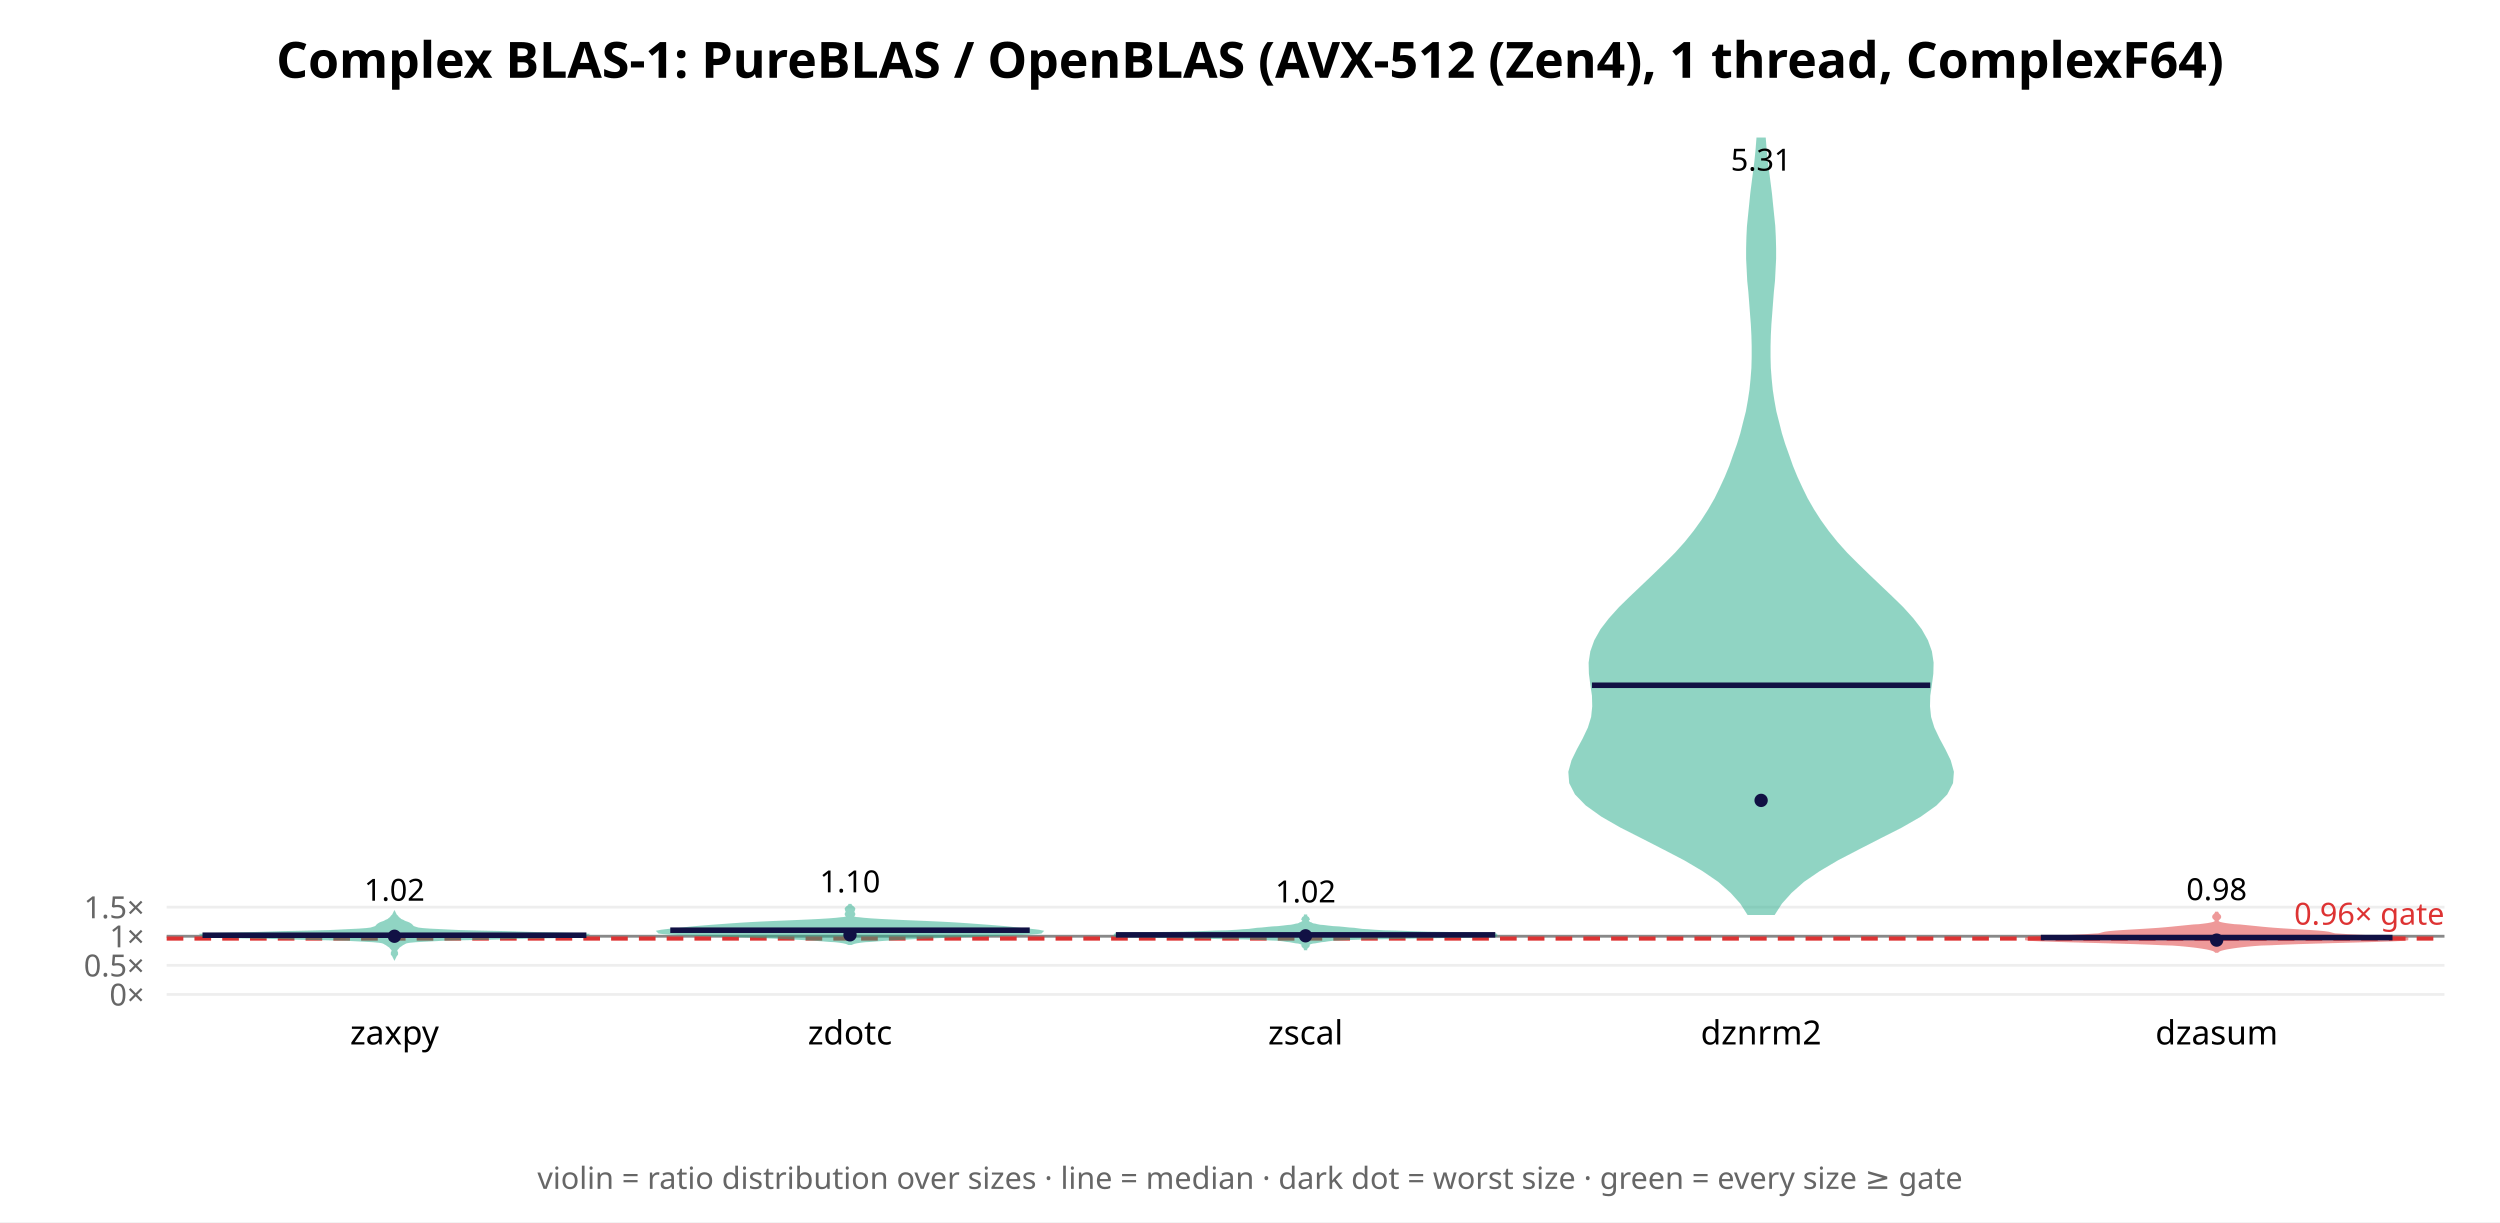
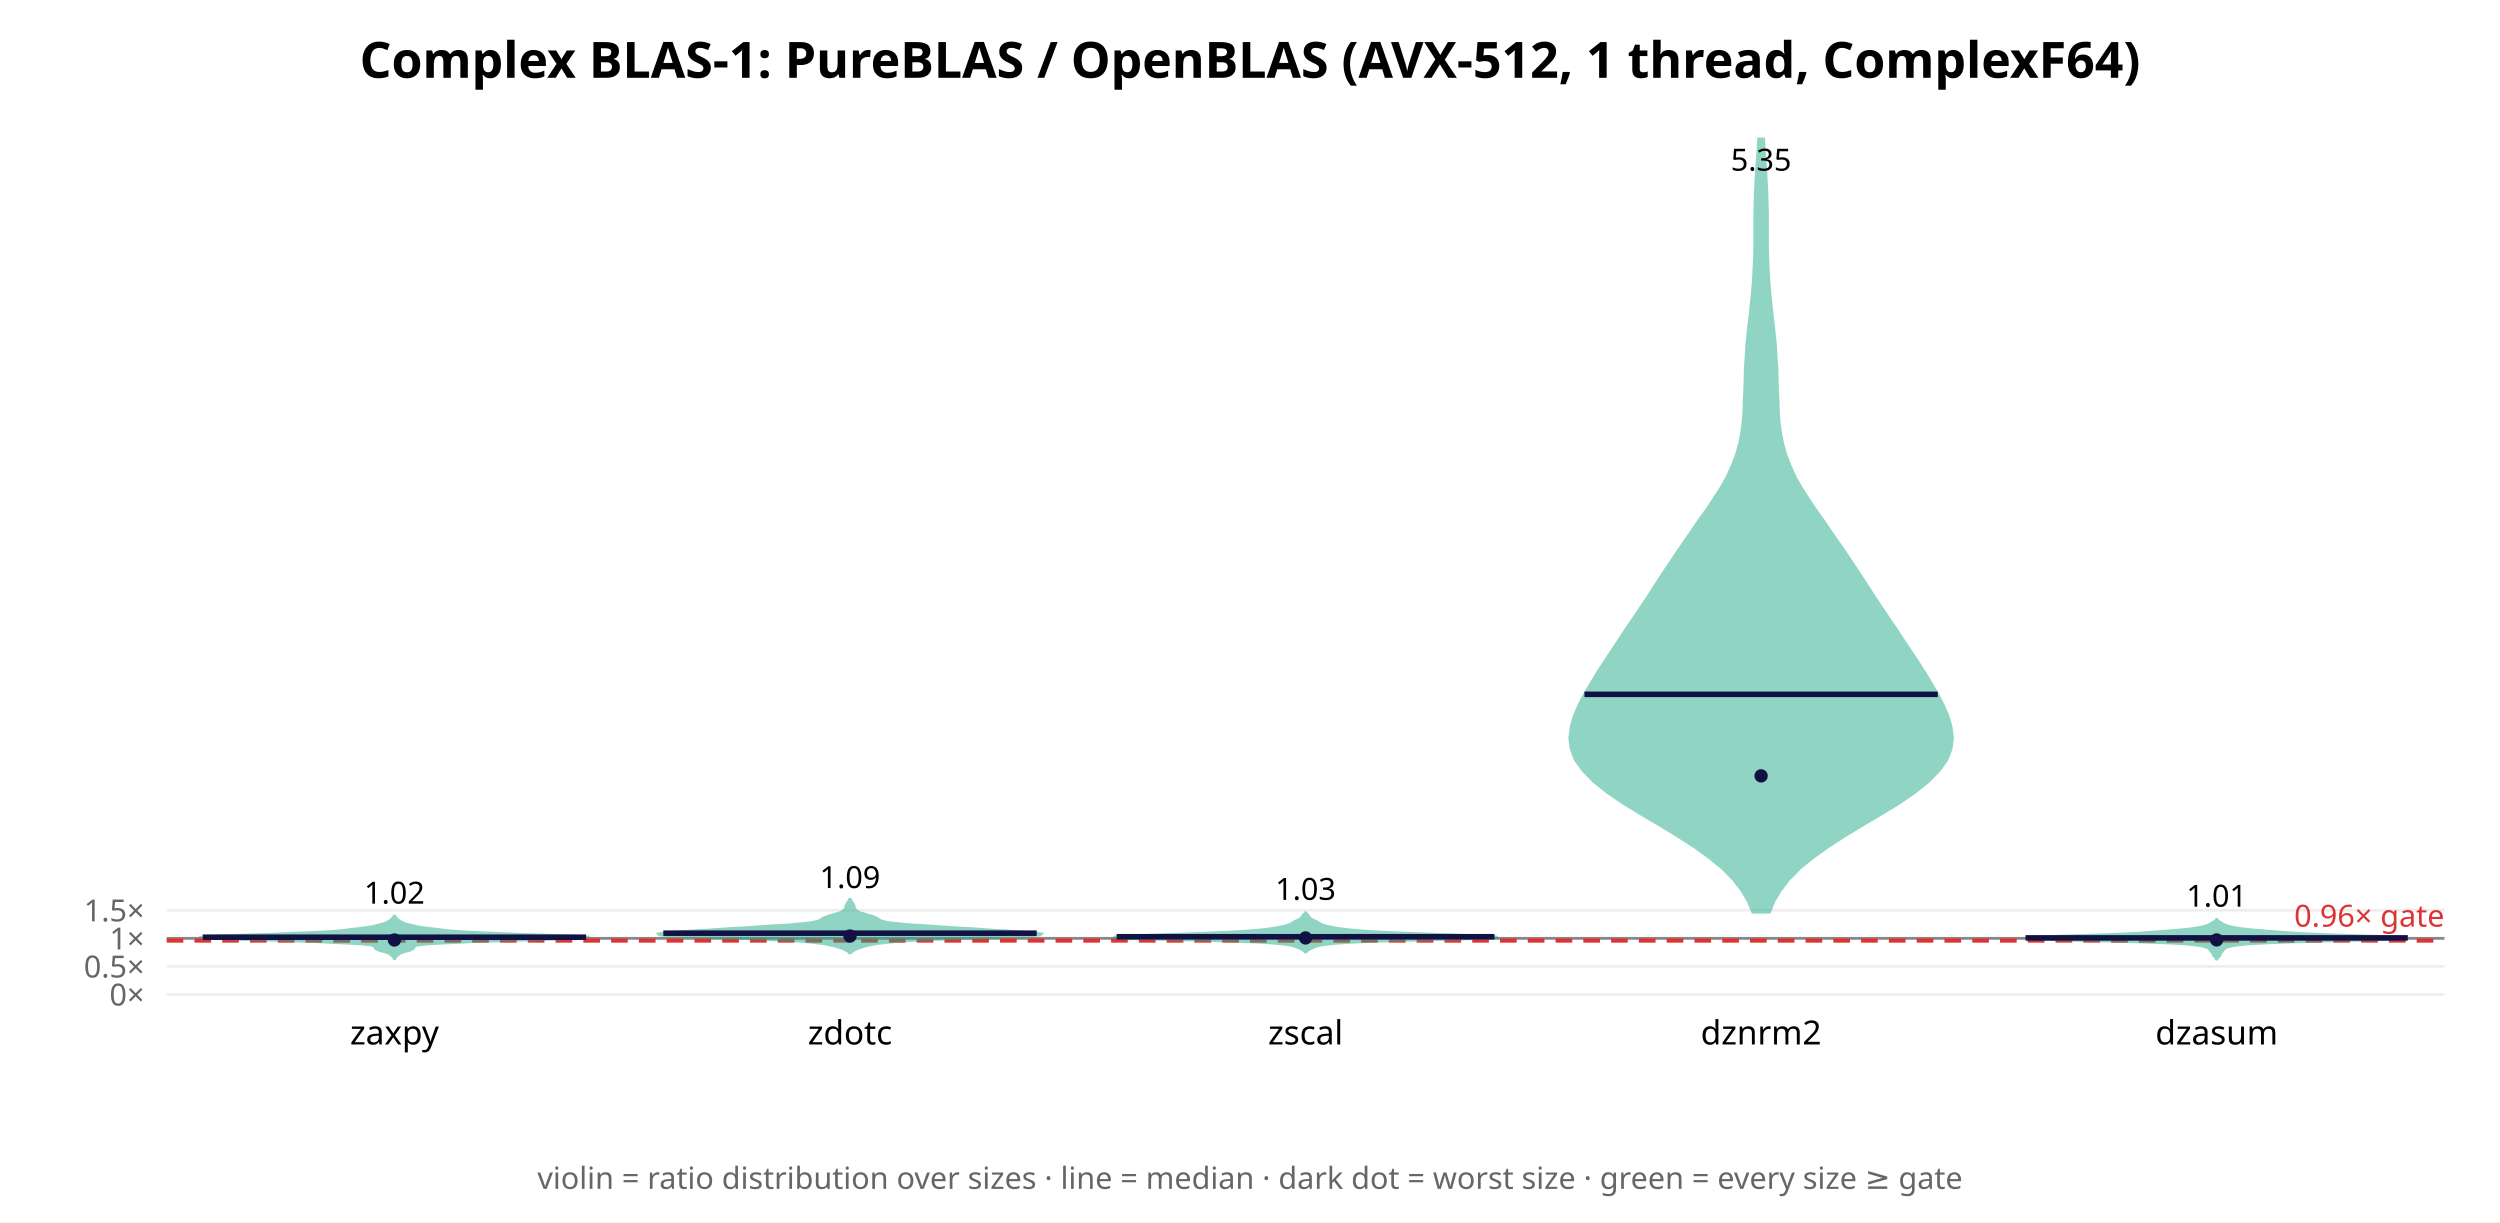
<svg xmlns="http://www.w3.org/2000/svg" width="900" height="440" font-family="sans-serif">
  <rect width="900" height="440" fill="white" />
-   <text x="450.0" y="28" text-anchor="middle" font-size="18" font-weight="bold">Complex BLAS-1: PureBLAS / OpenBLAS (AVX-512 (Zen4), 1 thread, ComplexF64)</text>
+   <text x="450.0" y="28" text-anchor="middle" font-size="18" font-weight="bold">Complex BLAS-1: PureBLAS / OpenBLAS (AVX-512, 1 thread, ComplexF64)</text>
  <line x1="60" y1="358.0" x2="880" y2="358.0" stroke="#eee" />
  <text x="52" y="362.0" text-anchor="end" font-size="11" fill="#666">0×</text>
-   <line x1="60" y1="347.523" x2="880" y2="347.523" stroke="#eee" />
-   <text x="52" y="351.523" text-anchor="end" font-size="11" fill="#666">0.5×</text>
-   <line x1="60" y1="337.045" x2="880" y2="337.045" stroke="#eee" />
-   <text x="52" y="341.045" text-anchor="end" font-size="11" fill="#666">1×</text>
-   <line x1="60" y1="326.568" x2="880" y2="326.568" stroke="#eee" />
-   <text x="52" y="330.568" text-anchor="end" font-size="11" fill="#666">1.5×</text>
-   <line x1="60" y1="337.045" x2="880" y2="337.045" stroke="#888" stroke-width="1" />
-   <line x1="60" y1="337.883" x2="880" y2="337.883" stroke="#d33" stroke-width="1.5" stroke-dasharray="6 4" />
-   <text x="880" y="332.883" text-anchor="end" font-size="11" fill="#d33">0.96× gate</text>
-   <polygon points="142.0,344.8 142.1,344.6 142.2,344.4 142.3,344.1 142.5,343.9 142.6,343.7 142.8,343.5 142.8,343.2 142.8,343.0 142.7,342.8 142.6,342.5 142.5,342.3 142.5,342.1 142.6,341.9 142.8,341.6 143.0,341.4 143.2,341.2 143.3,341.0 143.6,340.7 143.9,340.5 144.2,340.3 144.6,340.0 144.9,339.8 145.3,339.6 145.6,339.4 146.3,339.1 147.5,338.9 149.7,338.7 153.4,338.5 159.0,338.2 166.8,338.0 176.5,337.8 187.3,337.5 197.5,337.3 205.7,337.1 210.4,336.9 210.9,336.6 207.3,336.4 200.5,336.2 191.6,336.0 182.1,335.7 173.0,335.5 165.1,335.3 159.0,335.0 154.8,334.8 152.1,334.6 150.5,334.4 149.5,334.1 148.9,333.9 148.5,333.7 148.3,333.4 148.1,333.2 147.9,333.0 147.6,332.8 147.1,332.5 146.6,332.3 146.0,332.1 145.5,331.9 145.0,331.6 144.5,331.4 144.1,331.2 143.8,330.9 143.5,330.7 143.3,330.5 143.1,330.3 142.9,330.0 142.7,329.8 142.5,329.6 142.3,329.4 142.2,329.1 142.1,328.9 142.0,328.7 142.0,328.7 141.9,328.9 141.8,329.1 141.7,329.4 141.5,329.6 141.3,329.8 141.1,330.0 140.9,330.3 140.7,330.5 140.5,330.7 140.2,330.9 139.9,331.2 139.5,331.4 139.0,331.6 138.5,331.9 138.0,332.1 137.4,332.3 136.9,332.5 136.4,332.8 136.1,333.0 135.9,333.2 135.7,333.4 135.5,333.7 135.1,333.9 134.5,334.1 133.5,334.4 131.9,334.6 129.2,334.8 125.0,335.0 118.9,335.3 111.0,335.5 101.9,335.7 92.4,336.0 83.5,336.2 76.7,336.4 73.1,336.6 73.6,336.9 78.3,337.1 86.5,337.3 96.7,337.5 107.5,337.8 117.2,338.0 125.0,338.2 130.6,338.5 134.3,338.7 136.5,338.9 137.7,339.1 138.4,339.4 138.7,339.6 139.1,339.8 139.4,340.0 139.8,340.3 140.1,340.5 140.4,340.7 140.7,341.0 140.8,341.2 141.0,341.4 141.2,341.6 141.4,341.9 141.5,342.1 141.5,342.3 141.4,342.5 141.3,342.8 141.2,343.0 141.2,343.2 141.2,343.5 141.4,343.7 141.5,343.9 141.7,344.1 141.8,344.4 141.9,344.6 142.0,344.8" fill="#2a8" opacity="0.5" stroke="#2a8" stroke-width="1" />
-   <line x1="72.9" y1="336.679" x2="211.1" y2="336.679" stroke="#114" stroke-width="2" />
-   <circle cx="142.0" cy="337.053" r="2.4" fill="#114" />
-   <text x="142.0" y="324.269" text-anchor="middle" font-size="11">1.02</text>
+   <line x1="60" y1="347.899" x2="880" y2="347.899" stroke="#eee" />
+   <text x="52" y="351.899" text-anchor="end" font-size="11" fill="#666">0.5×</text>
+   <line x1="60" y1="337.798" x2="880" y2="337.798" stroke="#eee" />
+   <text x="52" y="341.798" text-anchor="end" font-size="11" fill="#666">1×</text>
+   <line x1="60" y1="327.697" x2="880" y2="327.697" stroke="#eee" />
+   <text x="52" y="331.697" text-anchor="end" font-size="11" fill="#666">1.5×</text>
+   <line x1="60" y1="337.798" x2="880" y2="337.798" stroke="#888" stroke-width="1" />
+   <line x1="60" y1="338.606" x2="880" y2="338.606" stroke="#d33" stroke-width="1.5" stroke-dasharray="6 4" />
+   <text x="880" y="333.606" text-anchor="end" font-size="11" fill="#d33">0.96× gate</text>
+   <polygon points="142.1,345.1 142.2,344.9 142.4,344.6 142.5,344.4 142.7,344.2 143.0,344.0 143.2,343.8 143.5,343.6 143.8,343.3 144.2,343.1 144.7,342.9 145.3,342.7 146.0,342.5 146.8,342.3 147.6,342.1 148.2,341.8 148.6,341.6 148.9,341.4 149.0,341.2 149.0,341.0 149.0,340.8 149.3,340.6 150.0,340.3 151.2,340.1 153.2,339.9 156.0,339.7 159.8,339.5 164.4,339.3 169.8,339.0 175.9,338.8 182.6,338.6 189.6,338.4 196.6,338.2 202.8,338.0 207.7,337.8 210.5,337.5 210.9,337.3 208.7,337.1 204.5,336.9 198.7,336.7 192.1,336.5 185.5,336.3 179.5,336.0 174.2,335.8 169.7,335.6 166.1,335.4 163.2,335.2 160.7,335.0 158.6,334.7 156.8,334.5 155.1,334.3 153.5,334.1 152.0,333.9 150.7,333.7 149.5,333.5 148.5,333.2 147.6,333.0 146.8,332.8 146.1,332.6 145.5,332.4 144.9,332.2 144.5,331.9 144.1,331.7 143.8,331.5 143.5,331.3 143.2,331.1 143.0,330.9 142.8,330.7 142.5,330.4 142.4,330.2 142.2,330.0 142.1,329.8 141.9,329.8 141.8,330.0 141.6,330.2 141.5,330.4 141.2,330.7 141.0,330.9 140.8,331.1 140.5,331.3 140.2,331.5 139.9,331.7 139.5,331.9 139.1,332.2 138.5,332.4 137.9,332.6 137.2,332.8 136.4,333.0 135.5,333.2 134.5,333.5 133.3,333.7 132.0,333.9 130.5,334.1 128.9,334.3 127.2,334.5 125.4,334.7 123.3,335.0 120.8,335.2 117.9,335.4 114.3,335.6 109.8,335.8 104.5,336.0 98.5,336.3 91.9,336.5 85.3,336.7 79.5,336.9 75.3,337.1 73.1,337.3 73.5,337.5 76.3,337.8 81.2,338.0 87.4,338.2 94.4,338.4 101.4,338.6 108.1,338.8 114.2,339.0 119.6,339.3 124.2,339.5 128.0,339.7 130.8,339.9 132.8,340.1 134.0,340.3 134.7,340.6 135.0,340.8 135.0,341.0 135.0,341.2 135.1,341.4 135.4,341.6 135.8,341.8 136.4,342.1 137.2,342.3 138.0,342.5 138.7,342.7 139.3,342.9 139.8,343.1 140.2,343.3 140.5,343.6 140.8,343.8 141.0,344.0 141.3,344.2 141.5,344.4 141.6,344.6 141.8,344.9 141.9,345.1" fill="#2a8" opacity="0.5" stroke="#2a8" stroke-width="1" />
+   <line x1="73.0" y1="337.396" x2="211.0" y2="337.396" stroke="#114" stroke-width="2" />
+   <circle cx="142.0" cy="338.391" r="2.4" fill="#114" />
+   <text x="142.0" y="325.308" text-anchor="middle" font-size="11">1.02</text>
  <text x="142.0" y="376" text-anchor="middle" font-size="12">zaxpy</text>
-   <polygon points="306.5,339.7 306.9,339.5 307.5,339.3 308.4,339.1 309.7,338.9 311.4,338.7 313.4,338.6 315.8,338.4 318.5,338.2 321.7,338.0 325.2,337.8 329.2,337.6 333.6,337.4 338.5,337.2 343.8,337.0 349.3,336.8 355.1,336.6 360.7,336.4 365.8,336.2 370.1,336.0 373.1,335.8 374.7,335.6 374.9,335.4 373.9,335.2 372.3,335.0 370.4,334.8 368.6,334.7 367.0,334.5 365.5,334.3 363.8,334.1 361.8,333.9 359.4,333.7 356.9,333.5 354.2,333.3 351.5,333.1 348.8,332.9 345.9,332.7 342.7,332.5 338.9,332.3 334.6,332.1 329.9,331.9 325.2,331.7 320.7,331.5 316.7,331.3 313.5,331.1 311.0,330.9 309.2,330.7 308.0,330.6 307.3,330.4 307.0,330.2 306.9,330.0 307.0,329.8 307.1,329.6 307.3,329.4 307.4,329.2 307.4,329.0 307.3,328.8 307.2,328.6 307.1,328.4 307.1,328.2 307.1,328.0 307.2,327.8 307.3,327.6 307.3,327.4 307.4,327.2 307.3,327.0 307.1,326.8 306.9,326.6 306.7,326.5 306.5,326.3 306.3,326.1 306.2,325.9 305.8,325.9 305.7,326.1 305.5,326.3 305.3,326.5 305.1,326.6 304.9,326.8 304.7,327.0 304.6,327.2 304.7,327.4 304.7,327.6 304.8,327.8 304.9,328.0 304.9,328.2 304.9,328.4 304.8,328.6 304.7,328.8 304.6,329.0 304.6,329.2 304.7,329.4 304.9,329.6 305.0,329.8 305.1,330.0 305.0,330.2 304.7,330.4 304.0,330.6 302.8,330.7 301.0,330.9 298.5,331.1 295.3,331.3 291.3,331.5 286.8,331.7 282.1,331.9 277.4,332.1 273.1,332.3 269.3,332.5 266.1,332.7 263.2,332.9 260.5,333.1 257.8,333.3 255.1,333.5 252.6,333.7 250.2,333.9 248.2,334.1 246.5,334.3 245.0,334.5 243.4,334.7 241.6,334.8 239.7,335.0 238.1,335.2 237.1,335.4 237.3,335.6 238.9,335.8 241.9,336.0 246.2,336.2 251.3,336.4 256.9,336.6 262.7,336.8 268.2,337.0 273.5,337.2 278.4,337.4 282.8,337.6 286.8,337.8 290.3,338.0 293.5,338.2 296.2,338.4 298.6,338.6 300.6,338.7 302.3,338.9 303.6,339.1 304.5,339.3 305.1,339.5 305.5,339.7" fill="#2a8" opacity="0.5" stroke="#2a8" stroke-width="1" />
-   <line x1="241.3" y1="334.875" x2="370.7" y2="334.875" stroke="#114" stroke-width="2" />
-   <circle cx="306.0" cy="336.543" r="2.4" fill="#114" />
-   <text x="306.0" y="321.243" text-anchor="middle" font-size="11">1.10</text>
+   <polygon points="306.3,343.0 306.5,342.7 306.8,342.4 307.3,342.2 307.8,341.9 308.4,341.6 309.1,341.3 309.9,341.1 310.7,340.8 311.6,340.5 312.7,340.3 314.0,340.0 315.5,339.7 317.4,339.5 319.9,339.2 323.1,338.9 327.3,338.6 332.5,338.4 338.8,338.1 346.0,337.8 353.7,337.6 361.1,337.3 367.5,337.0 372.2,336.8 374.6,336.5 374.9,336.2 373.2,335.9 370.2,335.7 366.4,335.4 362.3,335.1 358.1,334.9 354.0,334.6 349.8,334.3 345.6,334.1 341.2,333.8 336.8,333.5 332.6,333.2 328.6,333.0 325.2,332.7 322.3,332.4 320.2,332.2 318.7,331.9 317.6,331.6 317.0,331.4 316.5,331.1 316.1,330.8 315.7,330.6 315.1,330.3 314.4,330.0 313.6,329.7 312.6,329.5 311.7,329.2 310.8,328.9 310.0,328.7 309.3,328.4 308.7,328.1 308.3,327.9 308.0,327.6 307.8,327.3 307.7,327.0 307.6,326.8 307.5,326.5 307.5,326.2 307.4,326.0 307.3,325.7 307.1,325.4 307.0,325.2 306.8,324.9 306.6,324.6 306.4,324.3 306.3,324.1 306.2,323.8 305.8,323.8 305.7,324.1 305.6,324.3 305.4,324.6 305.2,324.9 305.0,325.2 304.9,325.4 304.7,325.7 304.6,326.0 304.5,326.2 304.5,326.5 304.4,326.8 304.3,327.0 304.2,327.3 304.0,327.6 303.7,327.9 303.3,328.1 302.7,328.4 302.0,328.7 301.2,328.9 300.3,329.2 299.4,329.5 298.4,329.7 297.6,330.0 296.9,330.3 296.3,330.6 295.9,330.8 295.5,331.1 295.0,331.4 294.4,331.6 293.3,331.9 291.8,332.2 289.7,332.4 286.8,332.7 283.4,333.0 279.4,333.2 275.2,333.5 270.8,333.8 266.4,334.1 262.2,334.3 258.0,334.6 253.9,334.9 249.7,335.1 245.6,335.4 241.8,335.7 238.8,335.9 237.1,336.2 237.4,336.5 239.8,336.8 244.5,337.0 250.9,337.3 258.3,337.6 266.0,337.8 273.2,338.1 279.5,338.4 284.7,338.6 288.9,338.9 292.1,339.2 294.6,339.5 296.5,339.7 298.0,340.0 299.3,340.3 300.4,340.5 301.3,340.8 302.1,341.1 302.9,341.3 303.6,341.6 304.2,341.9 304.7,342.2 305.2,342.4 305.5,342.7 305.7,343.0" fill="#2a8" opacity="0.5" stroke="#2a8" stroke-width="1" />
+   <line x1="238.8" y1="335.944" x2="373.2" y2="335.944" stroke="#114" stroke-width="2" />
+   <circle cx="306.0" cy="336.972" r="2.4" fill="#114" />
+   <text x="306.0" y="319.695" text-anchor="middle" font-size="11">1.09</text>
  <text x="306.0" y="376" text-anchor="middle" font-size="12">zdotc</text>
-   <polygon points="470.1,341.6 470.1,341.4 470.2,341.2 470.4,341.1 470.6,340.9 470.8,340.7 470.9,340.6 471.0,340.4 471.0,340.2 470.9,340.1 470.9,339.9 471.0,339.7 471.3,339.6 471.8,339.4 472.5,339.2 473.5,339.1 474.6,338.9 475.7,338.7 476.8,338.6 478.0,338.4 479.6,338.2 482.1,338.1 486.1,337.9 491.9,337.7 499.8,337.6 509.3,337.4 519.4,337.2 528.7,337.0 535.6,336.9 538.9,336.7 538.3,336.5 534.3,336.4 528.2,336.2 521.1,336.0 514.2,335.9 507.9,335.7 502.6,335.5 498.2,335.4 494.8,335.2 492.3,335.0 490.4,334.9 488.9,334.7 487.4,334.5 485.8,334.4 483.9,334.2 481.9,334.0 479.9,333.9 478.1,333.7 476.5,333.5 475.2,333.4 474.2,333.2 473.4,333.0 472.7,332.9 472.2,332.7 471.9,332.5 471.5,332.4 471.2,332.2 470.9,332.0 470.7,331.9 470.6,331.7 470.6,331.5 470.7,331.4 470.8,331.2 470.9,331.0 471.0,330.9 470.9,330.7 470.8,330.5 470.6,330.4 470.4,330.2 470.2,330.0 470.1,329.8 470.1,329.7 469.9,329.7 469.9,329.8 469.8,330.0 469.6,330.2 469.4,330.4 469.2,330.5 469.1,330.7 469.0,330.9 469.1,331.0 469.2,331.2 469.3,331.4 469.4,331.5 469.4,331.7 469.3,331.9 469.1,332.0 468.8,332.2 468.5,332.4 468.1,332.5 467.8,332.7 467.3,332.9 466.6,333.0 465.8,333.2 464.8,333.4 463.5,333.5 461.9,333.7 460.1,333.9 458.1,334.0 456.1,334.2 454.2,334.4 452.6,334.5 451.1,334.7 449.6,334.9 447.7,335.0 445.2,335.2 441.8,335.4 437.4,335.5 432.1,335.7 425.8,335.9 418.9,336.0 411.8,336.2 405.7,336.4 401.7,336.5 401.1,336.7 404.4,336.9 411.3,337.0 420.6,337.2 430.7,337.4 440.2,337.6 448.1,337.7 453.9,337.9 457.9,338.1 460.4,338.2 462.0,338.4 463.2,338.6 464.3,338.7 465.4,338.9 466.5,339.1 467.5,339.2 468.2,339.4 468.7,339.6 469.0,339.7 469.1,339.9 469.1,340.1 469.0,340.2 469.0,340.4 469.1,340.6 469.2,340.7 469.4,340.9 469.6,341.1 469.8,341.2 469.9,341.4 469.9,341.6" fill="#2a8" opacity="0.5" stroke="#2a8" stroke-width="1" />
-   <line x1="401.7" y1="336.546" x2="538.3" y2="336.546" stroke="#114" stroke-width="2" />
-   <circle cx="470.0" cy="336.894" r="2.4" fill="#114" />
-   <text x="470.0" y="324.866" text-anchor="middle" font-size="11">1.02</text>
+   <polygon points="470.2,342.7 470.3,342.5 470.5,342.3 470.8,342.1 471.1,341.9 471.5,341.7 471.9,341.5 472.3,341.3 472.7,341.1 473.2,340.9 473.7,340.7 474.4,340.5 475.3,340.3 476.5,340.1 477.9,339.9 479.8,339.7 482.1,339.5 485.1,339.3 489.0,339.1 494.1,338.9 500.4,338.7 507.9,338.5 516.1,338.3 524.2,338.1 531.3,337.9 536.3,337.7 538.9,337.5 538.7,337.3 536.3,337.1 532.1,336.9 526.9,336.7 521.4,336.5 515.8,336.3 510.4,336.1 505.4,335.9 500.7,335.7 496.6,335.5 493.0,335.3 490.0,335.1 487.6,334.9 485.5,334.7 483.8,334.5 482.3,334.3 481.0,334.1 479.9,333.9 478.9,333.7 478.0,333.5 477.3,333.3 476.6,333.1 476.0,332.9 475.6,332.7 475.2,332.5 474.8,332.3 474.5,332.1 474.2,331.9 473.8,331.7 473.4,331.5 472.9,331.3 472.5,331.1 472.1,330.9 471.8,330.7 471.6,330.5 471.4,330.3 471.3,330.1 471.2,329.9 471.0,329.7 470.9,329.5 470.7,329.3 470.5,329.1 470.3,329.0 470.2,328.8 470.1,328.6 469.9,328.6 469.8,328.8 469.7,329.0 469.5,329.1 469.3,329.3 469.1,329.5 469.0,329.7 468.8,329.9 468.7,330.1 468.6,330.3 468.4,330.5 468.2,330.7 467.9,330.9 467.5,331.1 467.1,331.3 466.6,331.5 466.2,331.7 465.8,331.9 465.5,332.1 465.2,332.3 464.8,332.5 464.4,332.7 464.0,332.9 463.4,333.1 462.7,333.3 462.0,333.5 461.1,333.7 460.1,333.9 459.0,334.1 457.7,334.3 456.2,334.5 454.5,334.7 452.4,334.9 450.0,335.1 447.0,335.3 443.4,335.5 439.3,335.7 434.6,335.9 429.6,336.1 424.2,336.3 418.6,336.5 413.1,336.7 407.9,336.9 403.7,337.1 401.3,337.3 401.1,337.5 403.7,337.7 408.7,337.9 415.8,338.1 423.9,338.3 432.1,338.5 439.6,338.7 445.9,338.9 451.0,339.1 454.9,339.3 457.9,339.5 460.2,339.7 462.1,339.9 463.5,340.1 464.7,340.3 465.6,340.5 466.3,340.7 466.8,340.9 467.3,341.1 467.7,341.3 468.1,341.5 468.5,341.7 468.9,341.9 469.2,342.1 469.5,342.3 469.7,342.5 469.8,342.7" fill="#2a8" opacity="0.5" stroke="#2a8" stroke-width="1" />
+   <line x1="402.0" y1="337.225" x2="538.0" y2="337.225" stroke="#114" stroke-width="2" />
+   <circle cx="470.0" cy="337.66" r="2.4" fill="#114" />
+   <text x="470.0" y="323.951" text-anchor="middle" font-size="11">1.03</text>
  <text x="470.0" y="376" text-anchor="middle" font-size="12">zscal</text>
-   <polygon points="638.6,328.9 641.1,325.0 644.6,321.1 649.1,317.1 654.8,313.2 661.4,309.3 668.9,305.4 676.7,301.4 684.4,297.5 691.2,293.6 696.8,289.6 700.6,285.7 702.6,281.8 702.9,277.9 701.8,273.9 699.9,270.0 697.8,266.1 695.9,262.1 694.7,258.2 694.3,254.3 694.4,250.4 695.0,246.4 695.5,242.5 695.6,238.6 695.0,234.6 693.6,230.7 691.4,226.8 688.4,222.9 684.8,218.9 680.8,215.0 676.7,211.1 672.5,207.1 668.5,203.2 664.6,199.3 661.1,195.4 657.9,191.4 655.1,187.5 652.6,183.6 650.3,179.6 648.4,175.7 646.6,171.8 645.0,167.9 643.6,163.9 642.2,160.0 641.0,156.1 640.0,152.1 639.0,148.2 638.3,144.3 637.7,140.4 637.3,136.4 637.0,132.5 636.9,128.6 636.9,124.6 637.0,120.7 637.2,116.8 637.5,112.9 637.8,108.9 638.1,105.0 638.5,101.1 638.7,97.1 638.9,93.2 638.9,89.3 638.8,85.4 638.6,81.4 638.2,77.5 637.8,73.6 637.4,69.6 636.9,65.7 636.4,61.8 635.9,57.9 635.5,53.9 635.2,50.0 632.8,50.0 632.5,53.9 632.1,57.9 631.6,61.8 631.1,65.7 630.6,69.6 630.2,73.6 629.8,77.5 629.4,81.4 629.2,85.4 629.1,89.3 629.1,93.2 629.3,97.1 629.5,101.1 629.9,105.0 630.2,108.9 630.5,112.9 630.8,116.8 631.0,120.7 631.1,124.6 631.1,128.6 631.0,132.5 630.7,136.4 630.3,140.4 629.7,144.3 629.0,148.2 628.0,152.1 627.0,156.1 625.8,160.0 624.4,163.9 623.0,167.9 621.4,171.8 619.6,175.7 617.7,179.6 615.4,183.6 612.9,187.5 610.1,191.4 606.9,195.4 603.4,199.3 599.5,203.2 595.5,207.1 591.3,211.1 587.2,215.0 583.2,218.9 579.6,222.9 576.6,226.8 574.4,230.7 573.0,234.6 572.4,238.6 572.5,242.5 573.0,246.4 573.6,250.4 573.7,254.3 573.3,258.2 572.1,262.1 570.2,266.1 568.1,270.0 566.2,273.9 565.1,277.9 565.4,281.8 567.4,285.7 571.2,289.6 576.8,293.6 583.6,297.5 591.3,301.4 599.1,305.4 606.6,309.3 613.2,313.2 618.9,317.1 623.4,321.1 626.9,325.0 629.4,328.9" fill="#2a8" opacity="0.5" stroke="#2a8" stroke-width="1" />
-   <line x1="573.1" y1="246.697" x2="694.9" y2="246.697" stroke="#114" stroke-width="2" />
-   <circle cx="634.0" cy="288.139" r="2.4" fill="#114" />
-   <text x="634.0" y="61.434" text-anchor="middle" font-size="11">5.31</text>
+   <polygon points="637.0,328.4 638.6,324.5 640.9,320.6 644.0,316.6 647.8,312.7 652.6,308.8 658.0,304.9 664.2,300.9 670.6,297.0 677.2,293.1 683.6,289.2 689.3,285.3 694.3,281.3 698.1,277.4 700.9,273.5 702.4,269.6 702.9,265.7 702.4,261.7 701.3,257.8 699.6,253.9 697.6,250.0 695.3,246.1 692.9,242.1 690.4,238.2 687.8,234.3 685.2,230.4 682.6,226.4 679.9,222.5 677.3,218.6 674.7,214.7 672.2,210.8 669.6,206.8 667.0,202.9 664.4,199.0 661.7,195.1 659.0,191.2 656.3,187.2 653.5,183.3 650.9,179.4 648.4,175.5 646.2,171.6 644.4,167.6 642.9,163.7 641.8,159.8 641.0,155.9 640.5,151.9 640.2,148.0 640.1,144.1 639.9,140.2 639.8,136.3 639.7,132.3 639.4,128.4 639.2,124.5 638.8,120.6 638.4,116.7 637.9,112.7 637.5,108.8 637.1,104.9 636.8,101.0 636.6,97.1 636.4,93.1 636.3,89.2 636.3,85.3 636.3,81.4 636.3,77.4 636.2,73.5 636.1,69.6 635.9,65.7 635.7,61.8 635.4,57.8 635.1,53.9 634.9,50.0 633.1,50.0 632.9,53.9 632.6,57.8 632.3,61.8 632.1,65.7 631.9,69.6 631.8,73.5 631.7,77.4 631.7,81.4 631.7,85.3 631.7,89.2 631.6,93.1 631.4,97.1 631.2,101.0 630.9,104.9 630.5,108.8 630.1,112.7 629.6,116.7 629.2,120.6 628.8,124.5 628.6,128.4 628.3,132.3 628.2,136.3 628.1,140.2 627.9,144.1 627.8,148.0 627.5,151.9 627.0,155.9 626.2,159.8 625.1,163.7 623.6,167.6 621.8,171.6 619.6,175.5 617.1,179.4 614.5,183.3 611.7,187.2 609.0,191.2 606.3,195.1 603.6,199.0 601.0,202.9 598.4,206.8 595.8,210.8 593.3,214.7 590.7,218.6 588.1,222.5 585.4,226.4 582.8,230.4 580.2,234.3 577.6,238.2 575.1,242.1 572.7,246.1 570.4,250.0 568.4,253.9 566.7,257.8 565.6,261.7 565.1,265.7 565.6,269.6 567.1,273.5 569.9,277.4 573.7,281.3 578.7,285.3 584.4,289.2 590.8,293.1 597.4,297.0 603.8,300.9 610.0,304.9 615.4,308.8 620.2,312.7 624.0,316.6 627.1,320.6 629.4,324.5 631.0,328.4" fill="#2a8" opacity="0.5" stroke="#2a8" stroke-width="1" />
+   <line x1="570.4" y1="249.959" x2="697.6" y2="249.959" stroke="#114" stroke-width="2" />
+   <circle cx="634.0" cy="279.312" r="2.4" fill="#114" />
+   <text x="634.0" y="61.434" text-anchor="middle" font-size="11">5.35</text>
  <text x="634.0" y="376" text-anchor="middle" font-size="12">dznrm2</text>
-   <polygon points="798.3,342.5 798.5,342.3 798.8,342.1 799.2,341.9 799.9,341.7 800.7,341.5 801.6,341.3 802.8,341.1 804.1,340.9 805.5,340.7 807.2,340.5 809.1,340.3 811.3,340.1 814.0,339.9 817.4,339.8 821.7,339.6 827.2,339.4 833.6,339.2 840.9,339.0 848.5,338.8 855.6,338.6 861.4,338.4 865.3,338.2 866.9,338.0 866.1,337.8 863.2,337.6 859.0,337.4 854.1,337.2 849.3,337.0 845.3,336.8 842.4,336.6 840.6,336.5 839.7,336.3 839.0,336.1 838.2,335.9 836.7,335.7 834.5,335.5 831.6,335.3 828.3,335.1 824.9,334.9 821.7,334.7 818.8,334.5 816.4,334.3 814.2,334.1 812.3,333.9 810.3,333.7 808.3,333.5 806.3,333.3 804.4,333.2 802.7,333.0 801.2,332.8 800.1,332.6 799.2,332.4 798.7,332.2 798.4,332.0 798.2,331.8 798.2,331.6 798.2,331.4 798.3,331.2 798.4,331.0 798.6,330.8 798.8,330.6 799.0,330.4 799.1,330.2 799.1,330.0 799.1,329.9 799.0,329.7 798.8,329.5 798.6,329.3 798.4,329.1 798.3,328.9 798.2,328.7 797.8,328.7 797.7,328.9 797.6,329.1 797.4,329.3 797.2,329.5 797.0,329.7 796.9,329.9 796.9,330.0 796.9,330.2 797.0,330.4 797.2,330.6 797.4,330.8 797.6,331.0 797.7,331.2 797.8,331.4 797.8,331.6 797.8,331.8 797.6,332.0 797.3,332.2 796.8,332.4 795.9,332.6 794.8,332.8 793.3,333.0 791.6,333.2 789.7,333.3 787.7,333.5 785.7,333.7 783.7,333.9 781.8,334.1 779.6,334.3 777.2,334.5 774.3,334.7 771.1,334.9 767.7,335.1 764.4,335.3 761.5,335.5 759.3,335.7 757.8,335.9 757.0,336.1 756.3,336.3 755.4,336.5 753.6,336.6 750.7,336.8 746.7,337.0 741.9,337.2 737.0,337.4 732.8,337.6 729.9,337.8 729.1,338.0 730.7,338.2 734.6,338.4 740.4,338.6 747.5,338.8 755.1,339.0 762.4,339.2 768.8,339.4 774.3,339.6 778.6,339.8 782.0,339.9 784.7,340.1 786.9,340.3 788.8,340.5 790.5,340.7 791.9,340.9 793.2,341.1 794.4,341.3 795.3,341.5 796.1,341.7 796.8,341.9 797.2,342.1 797.5,342.3 797.7,342.5" fill="#d33" opacity="0.5" stroke="#d33" stroke-width="1" />
-   <line x1="734.7" y1="337.527" x2="861.3" y2="337.527" stroke="#114" stroke-width="2" />
-   <circle cx="798.0" cy="338.443" r="2.4" fill="#114" />
-   <text x="798.0" y="324.053" text-anchor="middle" font-size="11">0.98</text>
+   <polygon points="798.1,345.3 798.2,345.1 798.3,344.9 798.5,344.7 798.6,344.5 798.8,344.3 799.0,344.1 799.2,343.9 799.2,343.7 799.3,343.5 799.4,343.3 799.5,343.1 799.6,342.9 799.8,342.7 800.0,342.5 800.2,342.3 800.3,342.1 800.4,341.9 800.6,341.7 800.8,341.5 801.0,341.3 801.4,341.1 802.0,340.9 802.7,340.7 803.6,340.5 804.8,340.3 806.4,340.1 808.4,339.9 811.2,339.7 814.9,339.5 819.7,339.3 825.7,339.1 832.7,338.9 840.6,338.7 848.8,338.5 856.3,338.3 862.4,338.1 866.1,337.9 866.9,337.7 864.8,337.4 860.3,337.2 854.4,337.0 847.8,336.8 841.5,336.6 835.9,336.4 831.1,336.2 827.3,336.0 824.1,335.8 821.4,335.6 818.8,335.4 816.3,335.2 813.8,335.0 811.4,334.8 809.3,334.6 807.4,334.4 806.0,334.2 804.8,334.0 803.7,333.8 802.9,333.6 802.1,333.4 801.5,333.2 801.0,333.0 800.6,332.8 800.3,332.6 799.9,332.4 799.6,332.2 799.2,332.0 798.9,331.8 798.6,331.6 798.3,331.4 798.2,331.2 798.1,331.0 797.9,331.0 797.8,331.2 797.7,331.4 797.4,331.6 797.1,331.8 796.8,332.0 796.4,332.2 796.1,332.4 795.7,332.6 795.4,332.8 795.0,333.0 794.5,333.2 793.9,333.4 793.1,333.6 792.3,333.8 791.2,334.0 790.0,334.2 788.6,334.4 786.7,334.6 784.6,334.8 782.2,335.0 779.7,335.2 777.2,335.4 774.6,335.6 771.9,335.8 768.7,336.0 764.9,336.2 760.1,336.4 754.5,336.6 748.2,336.8 741.6,337.0 735.7,337.2 731.2,337.4 729.1,337.7 729.9,337.9 733.6,338.1 739.7,338.3 747.2,338.5 755.4,338.7 763.3,338.9 770.3,339.1 776.3,339.3 781.1,339.5 784.8,339.7 787.6,339.9 789.6,340.1 791.2,340.3 792.4,340.5 793.3,340.7 794.0,340.9 794.6,341.1 795.0,341.3 795.2,341.5 795.4,341.7 795.6,341.9 795.7,342.1 795.8,342.3 796.0,342.5 796.2,342.7 796.4,342.9 796.5,343.1 796.6,343.3 796.7,343.5 796.8,343.7 796.8,343.9 797.0,344.1 797.2,344.3 797.4,344.5 797.5,344.7 797.7,344.9 797.8,345.1 797.9,345.3" fill="#2a8" opacity="0.5" stroke="#2a8" stroke-width="1" />
+   <line x1="729.2" y1="337.641" x2="866.8" y2="337.641" stroke="#114" stroke-width="2" />
+   <circle cx="798.0" cy="338.368" r="2.4" fill="#114" />
+   <text x="798.0" y="326.402" text-anchor="middle" font-size="11">1.01</text>
  <text x="798.0" y="376" text-anchor="middle" font-size="12">dzasum</text>
  <text x="450.0" y="428" text-anchor="middle" font-size="11" fill="#666">violin = ratio distribution over sizes · line = median · dark dot = worst size · green = every size ≥ gate</text>
</svg>
